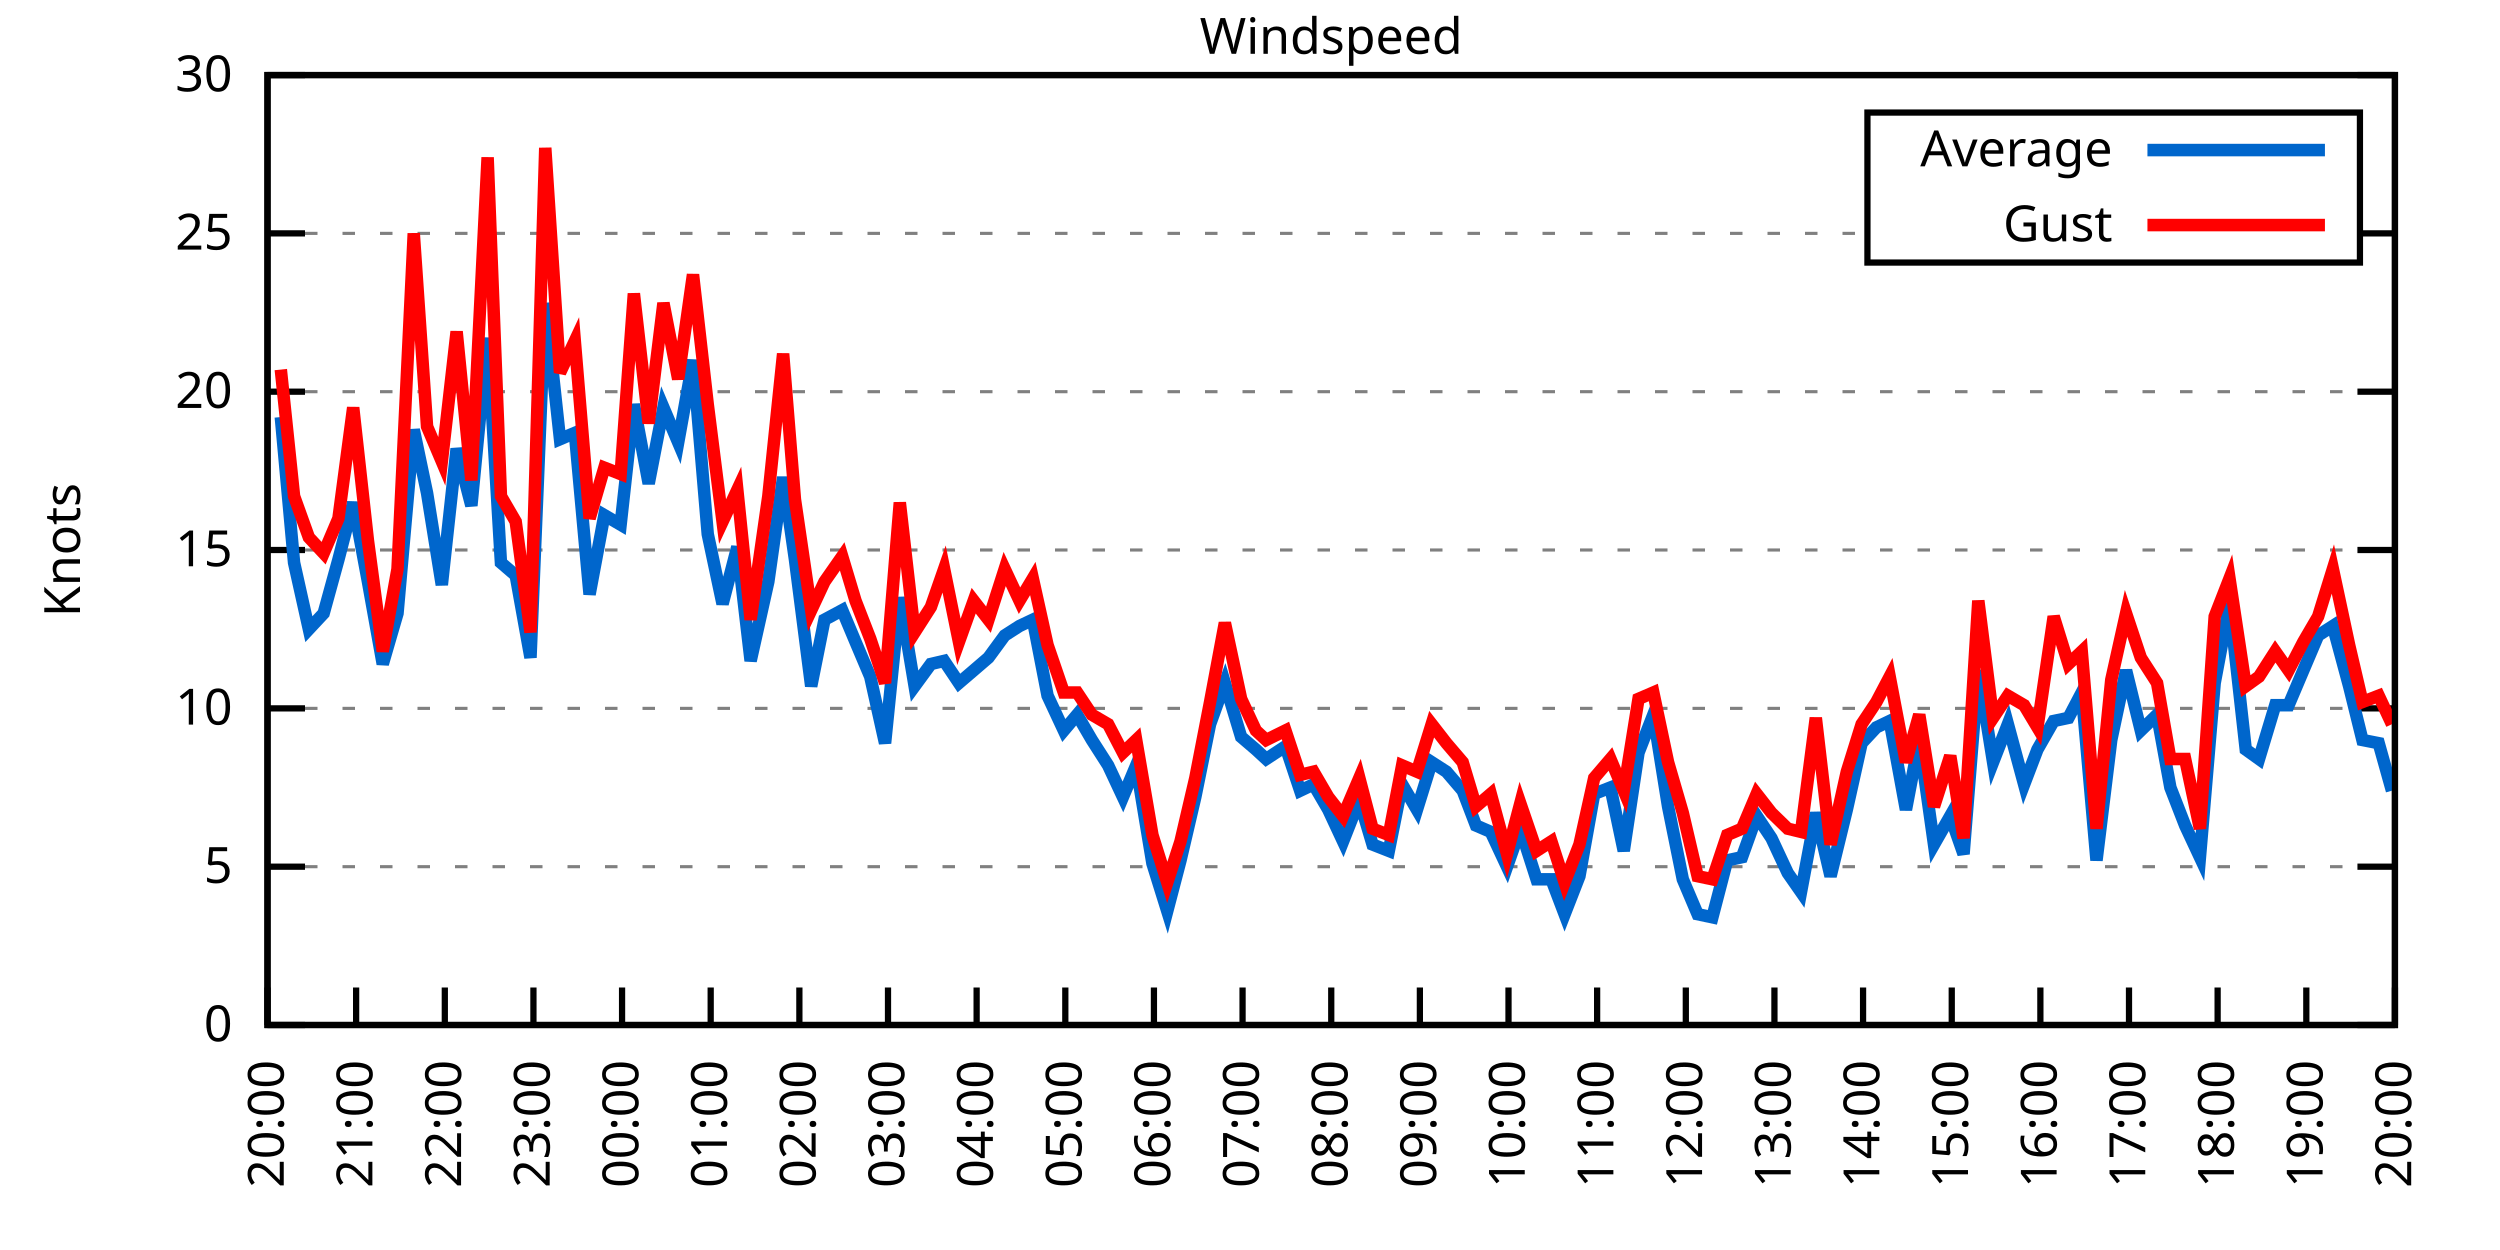
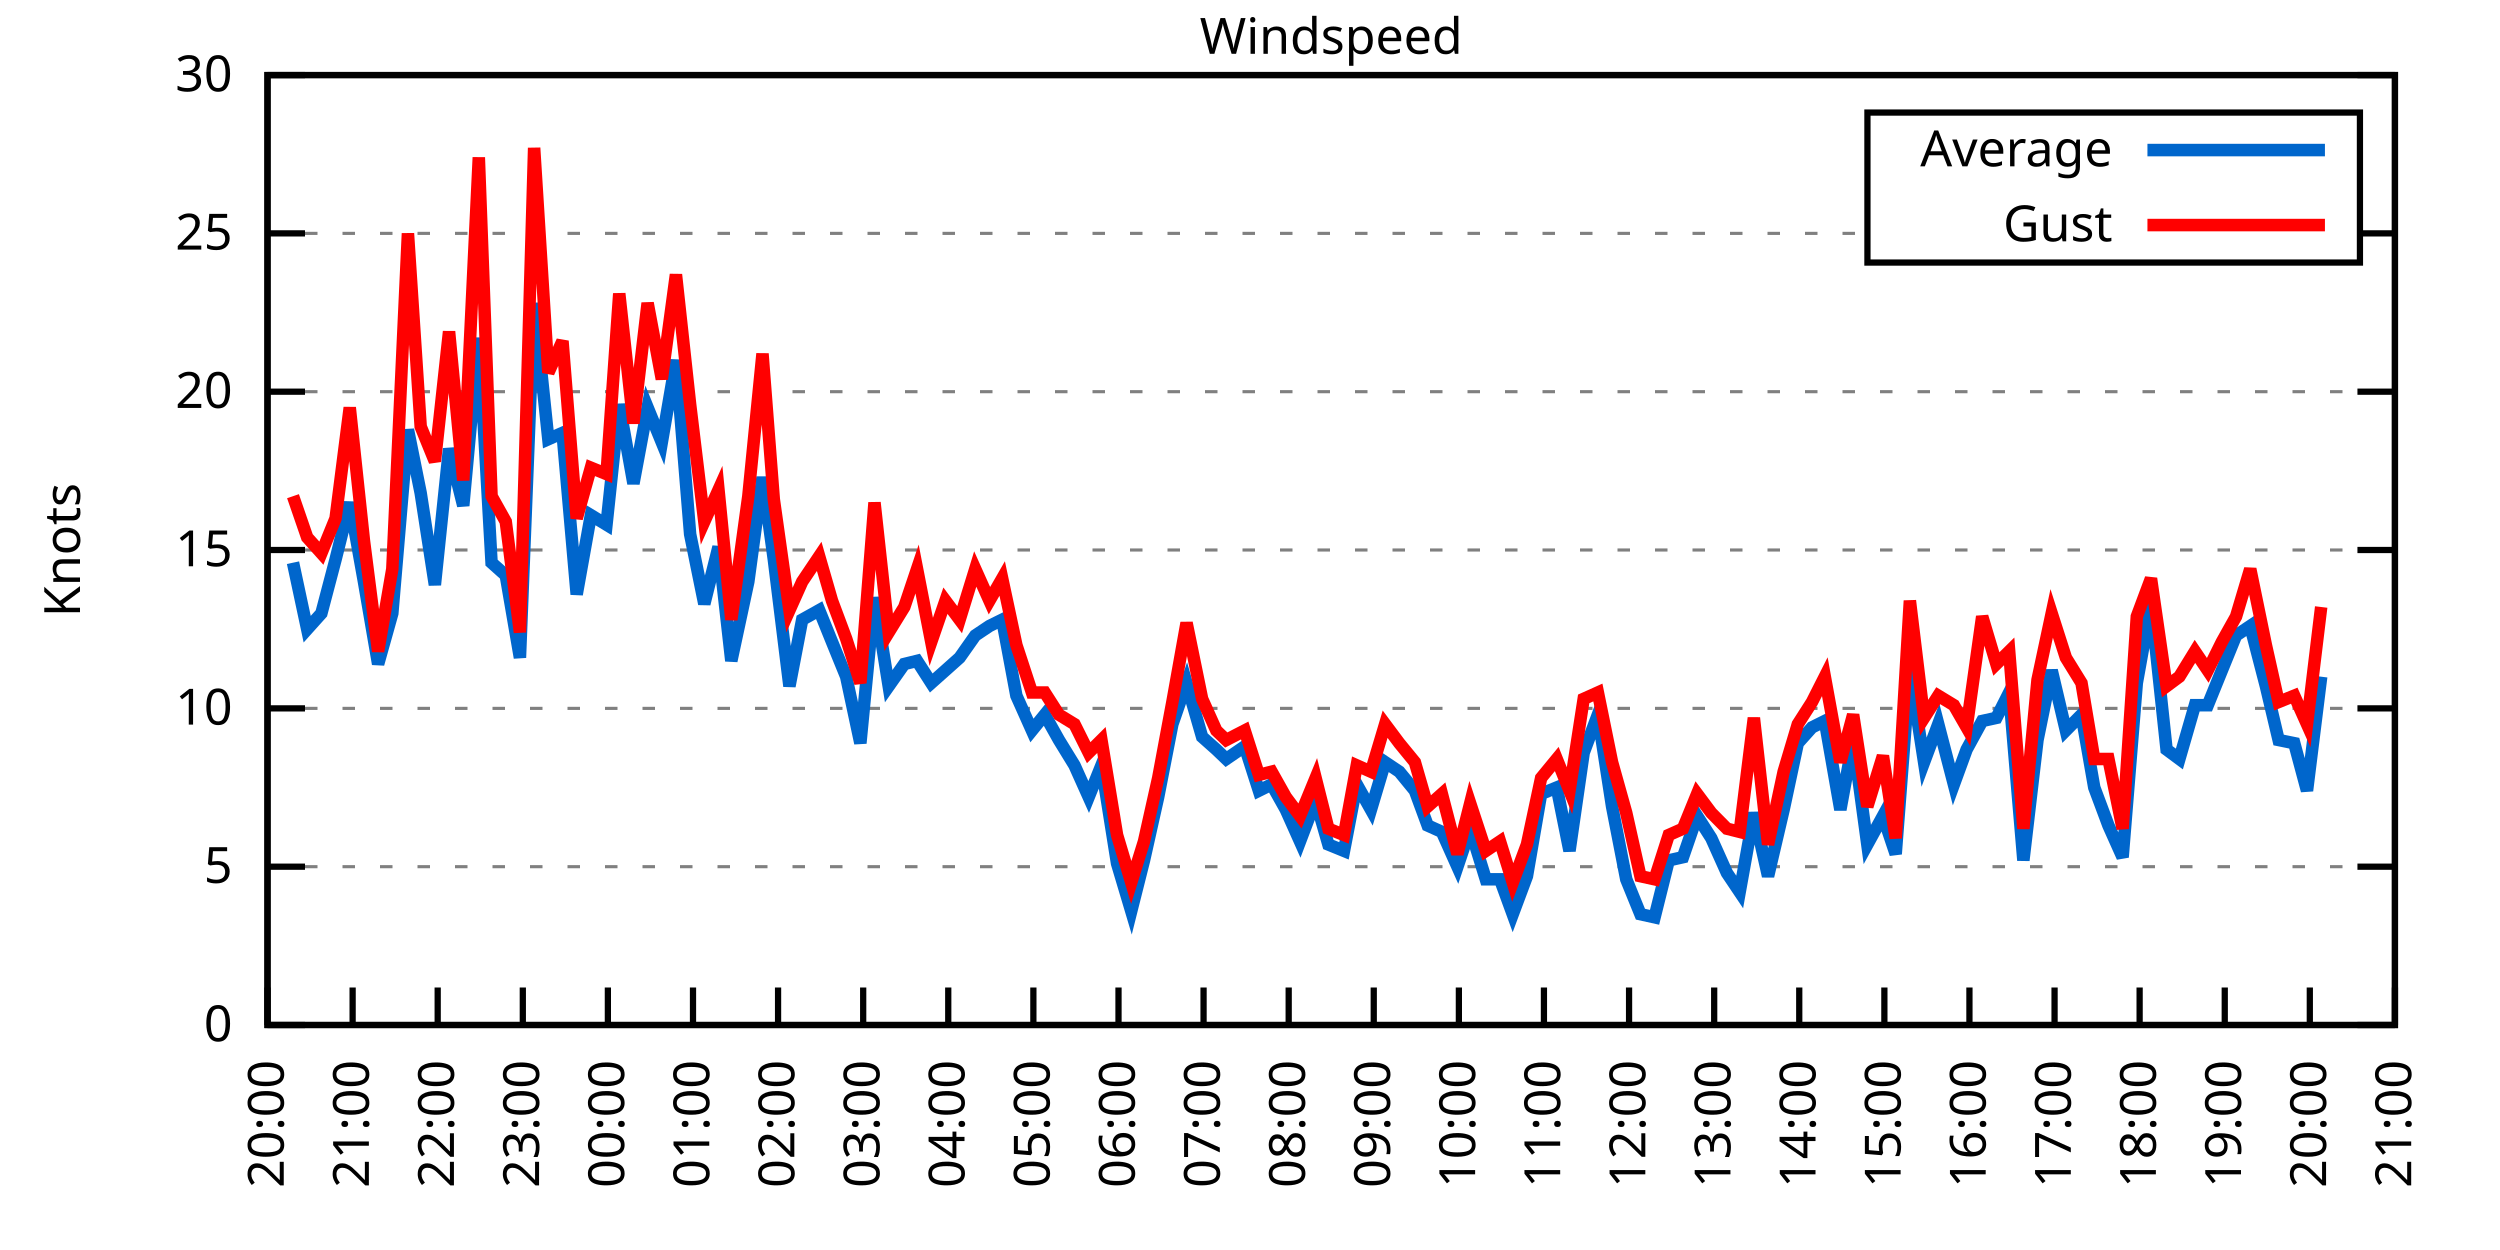
<svg xmlns="http://www.w3.org/2000/svg" xmlns:xlink="http://www.w3.org/1999/xlink" width="400" height="200" viewBox="0 0 400 200">
  <g id="gnuplot_canvas">
    <rect x="0" y="0" width="400" height="200" fill="none" />
    <defs>
      <circle id="gpDot" r="0.5" stroke-width="0.5" stroke="currentColor" />
      <path id="gpPt0" stroke-width="0.333" stroke="currentColor" d="M-1,0 h2 M0,-1 v2" />
      <path id="gpPt1" stroke-width="0.333" stroke="currentColor" d="M-1,-1 L1,1 M1,-1 L-1,1" />
      <path id="gpPt2" stroke-width="0.333" stroke="currentColor" d="M-1,0 L1,0 M0,-1 L0,1 M-1,-1 L1,1 M-1,1 L1,-1" />
      <rect id="gpPt3" stroke-width="0.333" stroke="currentColor" x="-1" y="-1" width="2" height="2" />
      <rect id="gpPt4" stroke-width="0.333" stroke="currentColor" fill="currentColor" x="-1" y="-1" width="2" height="2" />
      <circle id="gpPt5" stroke-width="0.333" stroke="currentColor" cx="0" cy="0" r="1" />
      <use xlink:href="#gpPt5" id="gpPt6" fill="currentColor" stroke="none" />
      <path id="gpPt7" stroke-width="0.333" stroke="currentColor" d="M0,-1.33 L-1.33,0.67 L1.33,0.67 z" />
      <use xlink:href="#gpPt7" id="gpPt8" fill="currentColor" stroke="none" />
      <use xlink:href="#gpPt7" id="gpPt9" stroke="currentColor" transform="rotate(180)" />
      <use xlink:href="#gpPt9" id="gpPt10" fill="currentColor" stroke="none" />
      <use xlink:href="#gpPt3" id="gpPt11" stroke="currentColor" transform="rotate(45)" />
      <use xlink:href="#gpPt11" id="gpPt12" fill="currentColor" stroke="none" />
      <path id="gpPt13" stroke-width="0.333" stroke="currentColor" d="M0,1.330 L1.265,0.411 L0.782,-1.067 L-0.782,-1.076 L-1.265,0.411 z" />
      <use xlink:href="#gpPt13" id="gpPt14" fill="currentColor" stroke="none" />
      <filter id="textbox" filterUnits="objectBoundingBox" x="0" y="0" height="1" width="1">
        <feFlood flood-color="white" flood-opacity="1" result="bgnd" />
        <feComposite in="SourceGraphic" in2="bgnd" operator="atop" />
      </filter>
      <filter id="greybox" filterUnits="objectBoundingBox" x="0" y="0" height="1" width="1">
        <feFlood flood-color="lightgrey" flood-opacity="1" result="grey" />
        <feComposite in="SourceGraphic" in2="grey" operator="atop" />
      </filter>
    </defs>
    <g fill="none" color="white" stroke="currentColor" stroke-width="1.00" stroke-linecap="butt" stroke-linejoin="miter">
</g>
    <g fill="none" color="black" stroke="currentColor" stroke-width="1.00" stroke-linecap="butt" stroke-linejoin="miter">
      <g stroke="none" shape-rendering="crispEdges">
        <polygon fill="rgb(255, 255, 255)" points="42.80,164.00 383.18,164.00 383.18,12.02 42.80,12.02 " />
      </g>
    </g>
    <g fill="none" color="black" stroke="currentColor" stroke-width="1.00" stroke-linecap="butt" stroke-linejoin="miter">
</g>
    <g fill="none" color="black" stroke="black" stroke-width="0.50" stroke-linecap="butt" stroke-linejoin="miter">
</g>
    <g fill="none" color="gray" stroke="currentColor" stroke-width="0.50" stroke-linecap="butt" stroke-linejoin="miter">
      <path stroke="gray" stroke-dasharray="2,4" class="gridline" d="M42.80,164.00 L383.19,164.00  " />
    </g>
    <g fill="none" color="gray" stroke="gray" stroke-width="1.00" stroke-linecap="butt" stroke-linejoin="miter">
</g>
    <g fill="none" color="black" stroke="currentColor" stroke-width="1.00" stroke-linecap="butt" stroke-linejoin="miter">
      <path stroke="black" d="M42.80,164.00 L48.80,164.00 M383.19,164.00 L377.19,164.00  " />
      <g transform="translate(37.20,166.60)" stroke="none" fill="black" font-family="Sans" font-size="8.00" text-anchor="end">
        <text>
          <tspan font-family="Sans"> 0</tspan>
        </text>
      </g>
    </g>
    <g fill="none" color="black" stroke="currentColor" stroke-width="1.00" stroke-linecap="butt" stroke-linejoin="miter">
</g>
    <g fill="none" color="black" stroke="black" stroke-width="0.50" stroke-linecap="butt" stroke-linejoin="miter">
</g>
    <g fill="none" color="gray" stroke="currentColor" stroke-width="0.50" stroke-linecap="butt" stroke-linejoin="miter">
      <path stroke="gray" stroke-dasharray="2,4" class="gridline" d="M42.80,138.67 L383.19,138.67  " />
    </g>
    <g fill="none" color="gray" stroke="gray" stroke-width="1.00" stroke-linecap="butt" stroke-linejoin="miter">
</g>
    <g fill="none" color="black" stroke="currentColor" stroke-width="1.00" stroke-linecap="butt" stroke-linejoin="miter">
      <path stroke="black" d="M42.80,138.67 L48.80,138.67 M383.19,138.67 L377.19,138.67  " />
      <g transform="translate(37.20,141.27)" stroke="none" fill="black" font-family="Sans" font-size="8.00" text-anchor="end">
        <text>
          <tspan font-family="Sans"> 5</tspan>
        </text>
      </g>
    </g>
    <g fill="none" color="black" stroke="currentColor" stroke-width="1.00" stroke-linecap="butt" stroke-linejoin="miter">
</g>
    <g fill="none" color="black" stroke="black" stroke-width="0.50" stroke-linecap="butt" stroke-linejoin="miter">
</g>
    <g fill="none" color="gray" stroke="currentColor" stroke-width="0.50" stroke-linecap="butt" stroke-linejoin="miter">
      <path stroke="gray" stroke-dasharray="2,4" class="gridline" d="M42.80,113.34 L383.19,113.34  " />
    </g>
    <g fill="none" color="gray" stroke="gray" stroke-width="1.00" stroke-linecap="butt" stroke-linejoin="miter">
</g>
    <g fill="none" color="black" stroke="currentColor" stroke-width="1.00" stroke-linecap="butt" stroke-linejoin="miter">
      <path stroke="black" d="M42.80,113.34 L48.80,113.34 M383.19,113.34 L377.19,113.34  " />
      <g transform="translate(37.20,115.94)" stroke="none" fill="black" font-family="Sans" font-size="8.00" text-anchor="end">
        <text>
          <tspan font-family="Sans"> 10</tspan>
        </text>
      </g>
    </g>
    <g fill="none" color="black" stroke="currentColor" stroke-width="1.00" stroke-linecap="butt" stroke-linejoin="miter">
</g>
    <g fill="none" color="black" stroke="black" stroke-width="0.50" stroke-linecap="butt" stroke-linejoin="miter">
</g>
    <g fill="none" color="gray" stroke="currentColor" stroke-width="0.50" stroke-linecap="butt" stroke-linejoin="miter">
      <path stroke="gray" stroke-dasharray="2,4" class="gridline" d="M42.80,88.00 L383.19,88.00  " />
    </g>
    <g fill="none" color="gray" stroke="gray" stroke-width="1.00" stroke-linecap="butt" stroke-linejoin="miter">
</g>
    <g fill="none" color="black" stroke="currentColor" stroke-width="1.00" stroke-linecap="butt" stroke-linejoin="miter">
      <path stroke="black" d="M42.80,88.00 L48.80,88.00 M383.19,88.00 L377.19,88.00  " />
      <g transform="translate(37.20,90.60)" stroke="none" fill="black" font-family="Sans" font-size="8.00" text-anchor="end">
        <text>
          <tspan font-family="Sans"> 15</tspan>
        </text>
      </g>
    </g>
    <g fill="none" color="black" stroke="currentColor" stroke-width="1.00" stroke-linecap="butt" stroke-linejoin="miter">
</g>
    <g fill="none" color="black" stroke="black" stroke-width="0.50" stroke-linecap="butt" stroke-linejoin="miter">
</g>
    <g fill="none" color="gray" stroke="currentColor" stroke-width="0.50" stroke-linecap="butt" stroke-linejoin="miter">
      <path stroke="gray" stroke-dasharray="2,4" class="gridline" d="M42.80,62.67 L383.19,62.67  " />
    </g>
    <g fill="none" color="gray" stroke="gray" stroke-width="1.00" stroke-linecap="butt" stroke-linejoin="miter">
</g>
    <g fill="none" color="black" stroke="currentColor" stroke-width="1.00" stroke-linecap="butt" stroke-linejoin="miter">
      <path stroke="black" d="M42.80,62.67 L48.80,62.67 M383.19,62.67 L377.19,62.67  " />
      <g transform="translate(37.20,65.27)" stroke="none" fill="black" font-family="Sans" font-size="8.00" text-anchor="end">
        <text>
          <tspan font-family="Sans"> 20</tspan>
        </text>
      </g>
    </g>
    <g fill="none" color="black" stroke="currentColor" stroke-width="1.00" stroke-linecap="butt" stroke-linejoin="miter">
</g>
    <g fill="none" color="black" stroke="black" stroke-width="0.50" stroke-linecap="butt" stroke-linejoin="miter">
</g>
    <g fill="none" color="gray" stroke="currentColor" stroke-width="0.50" stroke-linecap="butt" stroke-linejoin="miter">
      <path stroke="gray" stroke-dasharray="2,4" class="gridline" d="M42.80,37.34 L298.79,37.34 M377.59,37.34 L383.19,37.34  " />
    </g>
    <g fill="none" color="gray" stroke="gray" stroke-width="1.00" stroke-linecap="butt" stroke-linejoin="miter">
</g>
    <g fill="none" color="black" stroke="currentColor" stroke-width="1.00" stroke-linecap="butt" stroke-linejoin="miter">
      <path stroke="black" d="M42.80,37.34 L48.80,37.34 M383.19,37.34 L377.19,37.34  " />
      <g transform="translate(37.20,39.94)" stroke="none" fill="black" font-family="Sans" font-size="8.00" text-anchor="end">
        <text>
          <tspan font-family="Sans"> 25</tspan>
        </text>
      </g>
    </g>
    <g fill="none" color="black" stroke="currentColor" stroke-width="1.00" stroke-linecap="butt" stroke-linejoin="miter">
</g>
    <g fill="none" color="black" stroke="black" stroke-width="0.50" stroke-linecap="butt" stroke-linejoin="miter">
</g>
    <g fill="none" color="gray" stroke="currentColor" stroke-width="0.50" stroke-linecap="butt" stroke-linejoin="miter">
      <path stroke="gray" stroke-dasharray="2,4" class="gridline" d="M42.80,12.01 L383.19,12.01  " />
    </g>
    <g fill="none" color="gray" stroke="gray" stroke-width="1.00" stroke-linecap="butt" stroke-linejoin="miter">
</g>
    <g fill="none" color="black" stroke="currentColor" stroke-width="1.00" stroke-linecap="butt" stroke-linejoin="miter">
      <path stroke="black" d="M42.80,12.01 L48.80,12.01 M383.19,12.01 L377.19,12.01  " />
      <g transform="translate(37.20,14.61)" stroke="none" fill="black" font-family="Sans" font-size="8.00" text-anchor="end">
        <text>
          <tspan font-family="Sans"> 30</tspan>
        </text>
      </g>
    </g>
    <g fill="none" color="black" stroke="currentColor" stroke-width="1.00" stroke-linecap="butt" stroke-linejoin="miter">
      <path stroke="black" d="M42.80,164.00 L42.80,158.00  " />
      <g transform="translate(45.40,169.60) rotate(270.00)" stroke="none" fill="black" font-family="Sans" font-size="8.00" text-anchor="end">
        <text>
          <tspan font-family="Sans">20:00</tspan>
        </text>
      </g>
    </g>
    <g fill="none" color="black" stroke="currentColor" stroke-width="1.00" stroke-linecap="butt" stroke-linejoin="miter">
-       <path stroke="black" d="M56.98,164.00 L56.98,158.00  " />
-       <g transform="translate(59.58,169.60) rotate(270.00)" stroke="none" fill="black" font-family="Sans" font-size="8.00" text-anchor="end">
+       <path stroke="black" d="M56.42,164.00 L56.42,158.00  " />
+       <g transform="translate(59.02,169.60) rotate(270.00)" stroke="none" fill="black" font-family="Sans" font-size="8.00" text-anchor="end">
        <text>
          <tspan font-family="Sans">21:00</tspan>
        </text>
      </g>
    </g>
    <g fill="none" color="black" stroke="currentColor" stroke-width="1.00" stroke-linecap="butt" stroke-linejoin="miter">
-       <path stroke="black" d="M71.17,164.00 L71.17,158.00  " />
-       <g transform="translate(73.77,169.60) rotate(270.00)" stroke="none" fill="black" font-family="Sans" font-size="8.00" text-anchor="end">
+       <path stroke="black" d="M70.03,164.00 L70.03,158.00  " />
+       <g transform="translate(72.63,169.60) rotate(270.00)" stroke="none" fill="black" font-family="Sans" font-size="8.00" text-anchor="end">
        <text>
          <tspan font-family="Sans">22:00</tspan>
        </text>
      </g>
    </g>
    <g fill="none" color="black" stroke="currentColor" stroke-width="1.00" stroke-linecap="butt" stroke-linejoin="miter">
-       <path stroke="black" d="M85.35,164.00 L85.35,158.00  " />
-       <g transform="translate(87.95,169.60) rotate(270.00)" stroke="none" fill="black" font-family="Sans" font-size="8.00" text-anchor="end">
+       <path stroke="black" d="M83.65,164.00 L83.65,158.00  " />
+       <g transform="translate(86.25,169.60) rotate(270.00)" stroke="none" fill="black" font-family="Sans" font-size="8.00" text-anchor="end">
        <text>
          <tspan font-family="Sans">23:00</tspan>
        </text>
      </g>
    </g>
    <g fill="none" color="black" stroke="currentColor" stroke-width="1.00" stroke-linecap="butt" stroke-linejoin="miter">
-       <path stroke="black" d="M99.53,164.00 L99.53,158.00  " />
-       <g transform="translate(102.13,169.60) rotate(270.00)" stroke="none" fill="black" font-family="Sans" font-size="8.00" text-anchor="end">
+       <path stroke="black" d="M97.26,164.00 L97.26,158.00  " />
+       <g transform="translate(99.86,169.60) rotate(270.00)" stroke="none" fill="black" font-family="Sans" font-size="8.00" text-anchor="end">
        <text>
          <tspan font-family="Sans">00:00</tspan>
        </text>
      </g>
    </g>
    <g fill="none" color="black" stroke="currentColor" stroke-width="1.00" stroke-linecap="butt" stroke-linejoin="miter">
-       <path stroke="black" d="M113.71,164.00 L113.71,158.00  " />
-       <g transform="translate(116.31,169.60) rotate(270.00)" stroke="none" fill="black" font-family="Sans" font-size="8.00" text-anchor="end">
+       <path stroke="black" d="M110.88,164.00 L110.88,158.00  " />
+       <g transform="translate(113.48,169.60) rotate(270.00)" stroke="none" fill="black" font-family="Sans" font-size="8.00" text-anchor="end">
        <text>
          <tspan font-family="Sans">01:00</tspan>
        </text>
      </g>
    </g>
    <g fill="none" color="black" stroke="currentColor" stroke-width="1.00" stroke-linecap="butt" stroke-linejoin="miter">
-       <path stroke="black" d="M127.90,164.00 L127.90,158.00  " />
-       <g transform="translate(130.50,169.60) rotate(270.00)" stroke="none" fill="black" font-family="Sans" font-size="8.00" text-anchor="end">
+       <path stroke="black" d="M124.49,164.00 L124.49,158.00  " />
+       <g transform="translate(127.09,169.60) rotate(270.00)" stroke="none" fill="black" font-family="Sans" font-size="8.00" text-anchor="end">
        <text>
          <tspan font-family="Sans">02:00</tspan>
        </text>
      </g>
    </g>
    <g fill="none" color="black" stroke="currentColor" stroke-width="1.00" stroke-linecap="butt" stroke-linejoin="miter">
-       <path stroke="black" d="M142.08,164.00 L142.08,158.00  " />
-       <g transform="translate(144.68,169.60) rotate(270.00)" stroke="none" fill="black" font-family="Sans" font-size="8.00" text-anchor="end">
+       <path stroke="black" d="M138.11,164.00 L138.11,158.00  " />
+       <g transform="translate(140.71,169.60) rotate(270.00)" stroke="none" fill="black" font-family="Sans" font-size="8.00" text-anchor="end">
        <text>
          <tspan font-family="Sans">03:00</tspan>
        </text>
      </g>
    </g>
    <g fill="none" color="black" stroke="currentColor" stroke-width="1.00" stroke-linecap="butt" stroke-linejoin="miter">
-       <path stroke="black" d="M156.26,164.00 L156.26,158.00  " />
-       <g transform="translate(158.86,169.60) rotate(270.00)" stroke="none" fill="black" font-family="Sans" font-size="8.00" text-anchor="end">
+       <path stroke="black" d="M151.72,164.00 L151.72,158.00  " />
+       <g transform="translate(154.32,169.60) rotate(270.00)" stroke="none" fill="black" font-family="Sans" font-size="8.00" text-anchor="end">
        <text>
          <tspan font-family="Sans">04:00</tspan>
        </text>
      </g>
    </g>
    <g fill="none" color="black" stroke="currentColor" stroke-width="1.00" stroke-linecap="butt" stroke-linejoin="miter">
-       <path stroke="black" d="M170.45,164.00 L170.45,158.00  " />
-       <g transform="translate(173.05,169.60) rotate(270.00)" stroke="none" fill="black" font-family="Sans" font-size="8.00" text-anchor="end">
+       <path stroke="black" d="M165.34,164.00 L165.34,158.00  " />
+       <g transform="translate(167.94,169.60) rotate(270.00)" stroke="none" fill="black" font-family="Sans" font-size="8.00" text-anchor="end">
        <text>
          <tspan font-family="Sans">05:00</tspan>
        </text>
      </g>
    </g>
    <g fill="none" color="black" stroke="currentColor" stroke-width="1.00" stroke-linecap="butt" stroke-linejoin="miter">
-       <path stroke="black" d="M184.63,164.00 L184.63,158.00  " />
-       <g transform="translate(187.23,169.60) rotate(270.00)" stroke="none" fill="black" font-family="Sans" font-size="8.00" text-anchor="end">
+       <path stroke="black" d="M178.96,164.00 L178.96,158.00  " />
+       <g transform="translate(181.56,169.60) rotate(270.00)" stroke="none" fill="black" font-family="Sans" font-size="8.00" text-anchor="end">
        <text>
          <tspan font-family="Sans">06:00</tspan>
        </text>
      </g>
    </g>
    <g fill="none" color="black" stroke="currentColor" stroke-width="1.00" stroke-linecap="butt" stroke-linejoin="miter">
-       <path stroke="black" d="M198.81,164.00 L198.81,158.00  " />
-       <g transform="translate(201.41,169.60) rotate(270.00)" stroke="none" fill="black" font-family="Sans" font-size="8.00" text-anchor="end">
+       <path stroke="black" d="M192.57,164.00 L192.57,158.00  " />
+       <g transform="translate(195.17,169.60) rotate(270.00)" stroke="none" fill="black" font-family="Sans" font-size="8.00" text-anchor="end">
        <text>
          <tspan font-family="Sans">07:00</tspan>
        </text>
      </g>
    </g>
    <g fill="none" color="black" stroke="currentColor" stroke-width="1.00" stroke-linecap="butt" stroke-linejoin="miter">
-       <path stroke="black" d="M213.00,164.00 L213.00,158.00  " />
-       <g transform="translate(215.60,169.60) rotate(270.00)" stroke="none" fill="black" font-family="Sans" font-size="8.00" text-anchor="end">
+       <path stroke="black" d="M206.19,164.00 L206.19,158.00  " />
+       <g transform="translate(208.79,169.60) rotate(270.00)" stroke="none" fill="black" font-family="Sans" font-size="8.00" text-anchor="end">
        <text>
          <tspan font-family="Sans">08:00</tspan>
        </text>
      </g>
    </g>
    <g fill="none" color="black" stroke="currentColor" stroke-width="1.00" stroke-linecap="butt" stroke-linejoin="miter">
-       <path stroke="black" d="M227.18,164.00 L227.18,158.00  " />
-       <g transform="translate(229.78,169.60) rotate(270.00)" stroke="none" fill="black" font-family="Sans" font-size="8.00" text-anchor="end">
+       <path stroke="black" d="M219.80,164.00 L219.80,158.00  " />
+       <g transform="translate(222.40,169.60) rotate(270.00)" stroke="none" fill="black" font-family="Sans" font-size="8.00" text-anchor="end">
        <text>
          <tspan font-family="Sans">09:00</tspan>
        </text>
      </g>
    </g>
    <g fill="none" color="black" stroke="currentColor" stroke-width="1.00" stroke-linecap="butt" stroke-linejoin="miter">
-       <path stroke="black" d="M241.36,164.00 L241.36,158.00  " />
-       <g transform="translate(243.96,169.60) rotate(270.00)" stroke="none" fill="black" font-family="Sans" font-size="8.00" text-anchor="end">
+       <path stroke="black" d="M233.42,164.00 L233.42,158.00  " />
+       <g transform="translate(236.02,169.60) rotate(270.00)" stroke="none" fill="black" font-family="Sans" font-size="8.00" text-anchor="end">
        <text>
          <tspan font-family="Sans">10:00</tspan>
        </text>
      </g>
    </g>
    <g fill="none" color="black" stroke="currentColor" stroke-width="1.00" stroke-linecap="butt" stroke-linejoin="miter">
-       <path stroke="black" d="M255.54,164.00 L255.54,158.00  " />
-       <g transform="translate(258.14,169.60) rotate(270.00)" stroke="none" fill="black" font-family="Sans" font-size="8.00" text-anchor="end">
+       <path stroke="black" d="M247.03,164.00 L247.03,158.00  " />
+       <g transform="translate(249.63,169.60) rotate(270.00)" stroke="none" fill="black" font-family="Sans" font-size="8.00" text-anchor="end">
        <text>
          <tspan font-family="Sans">11:00</tspan>
        </text>
      </g>
    </g>
    <g fill="none" color="black" stroke="currentColor" stroke-width="1.00" stroke-linecap="butt" stroke-linejoin="miter">
-       <path stroke="black" d="M269.73,164.00 L269.73,158.00  " />
-       <g transform="translate(272.33,169.60) rotate(270.00)" stroke="none" fill="black" font-family="Sans" font-size="8.00" text-anchor="end">
+       <path stroke="black" d="M260.65,164.00 L260.65,158.00  " />
+       <g transform="translate(263.25,169.60) rotate(270.00)" stroke="none" fill="black" font-family="Sans" font-size="8.00" text-anchor="end">
        <text>
          <tspan font-family="Sans">12:00</tspan>
        </text>
      </g>
    </g>
    <g fill="none" color="black" stroke="currentColor" stroke-width="1.00" stroke-linecap="butt" stroke-linejoin="miter">
-       <path stroke="black" d="M283.91,164.00 L283.91,158.00  " />
-       <g transform="translate(286.51,169.60) rotate(270.00)" stroke="none" fill="black" font-family="Sans" font-size="8.00" text-anchor="end">
+       <path stroke="black" d="M274.27,164.00 L274.27,158.00  " />
+       <g transform="translate(276.87,169.60) rotate(270.00)" stroke="none" fill="black" font-family="Sans" font-size="8.00" text-anchor="end">
        <text>
          <tspan font-family="Sans">13:00</tspan>
        </text>
      </g>
    </g>
    <g fill="none" color="black" stroke="currentColor" stroke-width="1.00" stroke-linecap="butt" stroke-linejoin="miter">
-       <path stroke="black" d="M298.09,164.00 L298.09,158.00  " />
-       <g transform="translate(300.69,169.60) rotate(270.00)" stroke="none" fill="black" font-family="Sans" font-size="8.00" text-anchor="end">
+       <path stroke="black" d="M287.88,164.00 L287.88,158.00  " />
+       <g transform="translate(290.48,169.60) rotate(270.00)" stroke="none" fill="black" font-family="Sans" font-size="8.00" text-anchor="end">
        <text>
          <tspan font-family="Sans">14:00</tspan>
        </text>
      </g>
    </g>
    <g fill="none" color="black" stroke="currentColor" stroke-width="1.00" stroke-linecap="butt" stroke-linejoin="miter">
-       <path stroke="black" d="M312.28,164.00 L312.28,158.00  " />
-       <g transform="translate(314.88,169.60) rotate(270.00)" stroke="none" fill="black" font-family="Sans" font-size="8.00" text-anchor="end">
+       <path stroke="black" d="M301.50,164.00 L301.50,158.00  " />
+       <g transform="translate(304.10,169.60) rotate(270.00)" stroke="none" fill="black" font-family="Sans" font-size="8.00" text-anchor="end">
        <text>
          <tspan font-family="Sans">15:00</tspan>
        </text>
      </g>
    </g>
    <g fill="none" color="black" stroke="currentColor" stroke-width="1.00" stroke-linecap="butt" stroke-linejoin="miter">
-       <path stroke="black" d="M326.46,164.00 L326.46,158.00  " />
-       <g transform="translate(329.06,169.60) rotate(270.00)" stroke="none" fill="black" font-family="Sans" font-size="8.00" text-anchor="end">
+       <path stroke="black" d="M315.11,164.00 L315.11,158.00  " />
+       <g transform="translate(317.71,169.60) rotate(270.00)" stroke="none" fill="black" font-family="Sans" font-size="8.00" text-anchor="end">
        <text>
          <tspan font-family="Sans">16:00</tspan>
        </text>
      </g>
    </g>
    <g fill="none" color="black" stroke="currentColor" stroke-width="1.00" stroke-linecap="butt" stroke-linejoin="miter">
-       <path stroke="black" d="M340.64,164.00 L340.64,158.00  " />
-       <g transform="translate(343.24,169.60) rotate(270.00)" stroke="none" fill="black" font-family="Sans" font-size="8.00" text-anchor="end">
+       <path stroke="black" d="M328.73,164.00 L328.73,158.00  " />
+       <g transform="translate(331.33,169.60) rotate(270.00)" stroke="none" fill="black" font-family="Sans" font-size="8.00" text-anchor="end">
        <text>
          <tspan font-family="Sans">17:00</tspan>
        </text>
      </g>
    </g>
    <g fill="none" color="black" stroke="currentColor" stroke-width="1.00" stroke-linecap="butt" stroke-linejoin="miter">
-       <path stroke="black" d="M354.82,164.00 L354.82,158.00  " />
-       <g transform="translate(357.42,169.60) rotate(270.00)" stroke="none" fill="black" font-family="Sans" font-size="8.00" text-anchor="end">
+       <path stroke="black" d="M342.34,164.00 L342.34,158.00  " />
+       <g transform="translate(344.94,169.60) rotate(270.00)" stroke="none" fill="black" font-family="Sans" font-size="8.00" text-anchor="end">
        <text>
          <tspan font-family="Sans">18:00</tspan>
        </text>
      </g>
    </g>
    <g fill="none" color="black" stroke="currentColor" stroke-width="1.00" stroke-linecap="butt" stroke-linejoin="miter">
-       <path stroke="black" d="M369.01,164.00 L369.01,158.00  " />
-       <g transform="translate(371.61,169.60) rotate(270.00)" stroke="none" fill="black" font-family="Sans" font-size="8.00" text-anchor="end">
+       <path stroke="black" d="M355.96,164.00 L355.96,158.00  " />
+       <g transform="translate(358.56,169.60) rotate(270.00)" stroke="none" fill="black" font-family="Sans" font-size="8.00" text-anchor="end">
        <text>
          <tspan font-family="Sans">19:00</tspan>
+         </text>
+       </g>
+     </g>
+     <g fill="none" color="black" stroke="currentColor" stroke-width="1.00" stroke-linecap="butt" stroke-linejoin="miter">
+       <path stroke="black" d="M369.57,164.00 L369.57,158.00  " />
+       <g transform="translate(372.17,169.60) rotate(270.00)" stroke="none" fill="black" font-family="Sans" font-size="8.00" text-anchor="end">
+         <text>
+           <tspan font-family="Sans">20:00</tspan>
        </text>
      </g>
    </g>
    <g fill="none" color="black" stroke="currentColor" stroke-width="1.00" stroke-linecap="butt" stroke-linejoin="miter">
      <path stroke="black" d="M383.19,164.00 L383.19,158.00  " />
      <g transform="translate(385.79,169.60) rotate(270.00)" stroke="none" fill="black" font-family="Sans" font-size="8.00" text-anchor="end">
        <text>
-           <tspan font-family="Sans">20:00</tspan>
+           <tspan font-family="Sans">21:00</tspan>
        </text>
      </g>
    </g>
    <g fill="none" color="black" stroke="currentColor" stroke-width="1.00" stroke-linecap="butt" stroke-linejoin="miter">
</g>
    <g fill="none" color="black" stroke="currentColor" stroke-width="1.00" stroke-linecap="butt" stroke-linejoin="miter">
      <path stroke="black" d="M42.80,12.01 L42.80,164.00 L383.19,164.00 L383.19,12.01 L42.80,12.01 Z  " />
    </g>
    <g fill="none" color="black" stroke="currentColor" stroke-width="1.00" stroke-linecap="butt" stroke-linejoin="miter">
</g>
    <g fill="none" color="black" stroke="currentColor" stroke-width="1.00" stroke-linecap="butt" stroke-linejoin="miter">
      <path stroke="black" d="M298.79,42.01 L298.79,18.01 L377.59,18.01 L377.59,42.01 L298.79,42.01 Z  " />
    </g>
    <g id="Windspeed_plot_1">
      <g fill="none" color="white" stroke="black" stroke-width="2.00" stroke-linecap="butt" stroke-linejoin="miter">
</g>
      <g fill="none" color="black" stroke="currentColor" stroke-width="2.00" stroke-linecap="butt" stroke-linejoin="miter">
        <g transform="translate(337.99,26.61)" stroke="none" fill="black" font-family="Sans" font-size="8.00" text-anchor="end">
          <text>
            <tspan font-family="Sans">Average</tspan>
          </text>
        </g>
      </g>
      <g fill="none" color="black" stroke="currentColor" stroke-width="2.00" stroke-linecap="butt" stroke-linejoin="miter">
-         <path stroke="rgb(  0, 102, 204)" d="M343.59,24.01 L371.99,24.01 M44.93,66.73 L47.05,90.03 L49.42,100.67 L51.78,98.14 L54.15,89.52 L56.51,80.41   L58.87,93.07 L61.24,106.24 L63.60,98.14 L66.20,68.75 L68.33,78.89 L70.69,93.58 L73.06,71.79 L75.42,80.91   L78.02,54.06 L80.15,90.03 L82.51,92.06 L84.88,105.23 L87.24,48.49 L89.60,70.27 L91.97,69.26 L94.33,95.10   L96.70,82.43 L99.30,83.95 L101.42,64.70 L103.79,77.37 L106.15,65.21 L108.51,70.78 L110.88,57.61 L113.24,85.47   L115.61,96.62 L117.97,87.50 L120.10,105.74 L122.93,93.07 L125.30,76.35 L127.19,89.52 L129.79,109.79 L131.92,99.15   L134.75,97.63 L136.88,102.70 L139.24,108.27 L141.61,118.91 L143.97,95.60 L146.34,109.79 L148.94,106.24 L151.06,105.74   L153.43,109.28 L155.79,107.26 L158.15,105.23 L160.75,101.68 L163.12,100.16 L165.25,99.15 L167.61,111.31 L170.21,116.88   L172.34,114.35 L174.70,118.40 L177.30,122.46 L179.67,127.52 L181.79,122.46 L184.39,138.16 L186.76,145.76 L188.88,137.66   L191.25,127.52 L193.61,115.87 L195.98,109.28 L198.58,117.90 L200.94,119.92 L202.59,121.44 L205.67,119.42 L208.03,126.51   L210.16,125.50 L212.52,129.55 L214.89,134.62 L217.49,128.03 L219.61,135.12 L222.21,136.14 L224.34,125.50 L226.71,129.55   L229.07,121.95 L231.43,123.47 L234.03,126.51 L236.16,132.08 L238.52,133.10 L241.12,138.67 L243.25,132.59 L245.85,140.69   L248.22,140.69 L250.34,146.27 L252.71,140.19 L255.07,127.02 L257.67,126.00 L259.80,136.14 L262.16,120.43 L264.53,114.35   L266.89,129.04 L269.25,140.69 L271.62,146.27 L273.98,146.77 L276.35,137.66 L278.71,137.15 L281.07,130.56 L283.44,134.11   L286.04,139.68 L288.16,142.72 L290.53,130.06 L292.89,140.19 L295.49,129.55 L297.86,118.91 L300.22,116.38 L302.35,115.36   L304.95,129.55 L307.08,118.40 L309.44,135.12 L312.04,130.56 L314.17,136.64 L316.53,107.26 L318.89,121.95 L321.26,115.87   L323.86,125.50 L325.99,119.92 L328.59,115.36 L330.95,114.86 L333.08,110.80 L335.44,137.66 L337.80,118.40 L340.17,107.26   L342.53,116.88 L345.13,114.35 L347.26,126.00 L349.62,132.08 L351.99,137.15 L354.35,109.28 L356.72,96.62 L359.32,119.92   L361.44,121.44 L364.04,112.83 L366.17,112.83 L368.53,107.26 L370.90,101.68 L373.26,100.16 L375.86,109.79 L377.99,118.40   L380.59,118.91 L382.72,126.51  " />
+         <path stroke="rgb(  0, 102, 204)" d="M343.59,24.01 L371.99,24.01 M46.88,90.03 L49.15,100.67 L51.42,98.14 L53.69,89.52 L55.96,80.41 L58.23,93.07   L60.50,106.24 L62.77,98.14 L65.27,68.75 L67.31,78.89 L69.58,93.58 L71.85,71.79 L74.12,80.91 L76.61,54.06   L78.65,90.03 L80.92,92.06 L83.19,105.23 L85.46,48.49 L87.73,70.27 L90.00,69.26 L92.27,95.10 L94.54,82.43   L97.04,83.95 L99.08,64.70 L101.35,77.37 L103.62,65.21 L105.89,70.78 L108.15,57.61 L110.42,85.47 L112.69,96.62   L114.96,87.50 L117.01,105.74 L119.73,93.07 L122.00,76.35 L123.81,89.52 L126.31,109.79 L128.35,99.15 L131.07,97.63   L133.12,102.70 L135.39,108.27 L137.66,118.91 L139.92,95.60 L142.19,109.79 L144.69,106.24 L146.73,105.74 L149.00,109.28   L151.27,107.26 L153.54,105.23 L156.04,101.68 L158.31,100.16 L160.35,99.15 L162.62,111.31 L165.11,116.88 L167.16,114.35   L169.43,118.40 L171.92,122.46 L174.19,127.52 L176.23,122.46 L178.73,138.16 L181.00,145.76 L183.04,137.66 L185.31,127.52   L187.58,115.87 L189.85,109.28 L192.34,117.90 L194.61,119.92 L196.20,121.44 L199.15,119.42 L201.42,126.51 L203.46,125.50   L205.73,129.55 L208.00,134.62 L210.50,128.03 L212.54,135.12 L215.04,136.14 L217.08,125.50 L219.35,129.55 L221.62,121.95   L223.89,123.47 L226.38,126.51 L228.43,132.08 L230.70,133.10 L233.19,138.67 L235.23,132.59 L237.73,140.69 L240.00,140.69   L242.04,146.27 L244.31,140.19 L246.58,127.02 L249.08,126.00 L251.12,136.14 L253.39,120.43 L255.66,114.35 L257.93,129.04   L260.20,140.69 L262.47,146.27 L264.73,146.77 L267.00,137.66 L269.27,137.15 L271.54,130.56 L273.81,134.11 L276.31,139.68   L278.35,142.72 L280.62,130.06 L282.89,140.19 L285.38,129.55 L287.65,118.91 L289.92,116.38 L291.97,115.36 L294.46,129.55   L296.50,118.40 L298.77,135.12 L301.27,130.56 L303.31,136.64 L305.58,107.26 L307.85,121.95 L310.12,115.87 L312.62,125.50   L314.66,119.92 L317.15,115.36 L319.42,114.86 L321.47,110.80 L323.74,137.66 L326.00,118.40 L328.27,107.26 L330.54,116.88   L333.04,114.35 L335.08,126.00 L337.35,132.08 L339.62,137.15 L341.89,109.28 L344.16,96.62 L346.65,119.92 L348.70,121.44   L351.19,112.83 L353.24,112.83 L355.50,107.26 L357.77,101.68 L360.04,100.16 L362.54,109.79 L364.58,118.40 L367.08,118.91   L369.12,126.51 L371.39,108.27  " />
      </g>
    </g>
    <g id="Windspeed_plot_2">
      <g fill="none" color="black" stroke="currentColor" stroke-width="2.00" stroke-linecap="butt" stroke-linejoin="miter">
        <g transform="translate(337.99,38.61)" stroke="none" fill="black" font-family="Sans" font-size="8.00" text-anchor="end">
          <text>
            <tspan font-family="Sans">Gust</tspan>
          </text>
        </g>
      </g>
      <g fill="none" color="black" stroke="currentColor" stroke-width="2.00" stroke-linecap="butt" stroke-linejoin="miter">
-         <path stroke="rgb(255,   0,   0)" d="M343.59,36.01 L371.99,36.01 M44.93,59.13 L47.05,79.39 L49.42,85.98 L51.78,88.51 L54.15,82.94 L56.51,65.21   L58.87,86.49 L61.24,104.22 L63.60,91.04 L66.20,37.34 L68.33,68.25 L70.69,73.82 L73.06,53.05 L75.42,76.86   L78.02,25.18 L80.15,79.39 L82.51,83.45 L84.88,101.18 L87.24,23.66 L89.60,59.63 L91.97,54.57 L94.33,82.94   L96.70,74.83 L99.30,75.85 L101.42,46.97 L103.79,67.74 L106.15,48.49 L108.51,60.65 L110.88,43.93 L113.24,64.70   L115.61,83.45 L117.97,78.38 L120.10,99.15 L122.93,79.39 L125.30,56.59 L127.19,79.90 L129.79,97.63 L131.92,93.07   L134.75,89.02 L136.88,96.11 L139.24,102.19 L141.61,109.28 L143.97,80.41 L146.34,101.18 L148.94,97.12 L151.06,91.04   L153.43,102.70 L155.79,96.11 L158.15,99.15 L160.75,91.04 L163.12,96.11 L165.25,92.56 L167.61,103.20 L170.21,110.80   L172.34,110.80 L174.70,114.35 L177.30,115.87 L179.67,120.43 L181.79,118.40 L184.39,133.60 L186.76,141.20 L188.88,134.62   L191.25,124.48 L193.61,112.32 L195.98,99.66 L198.58,111.82 L200.94,116.88 L202.59,118.40 L205.67,116.88 L208.03,123.98   L210.16,123.47 L212.52,127.52 L214.89,130.56 L217.49,124.48 L219.61,132.59 L222.21,133.60 L224.34,122.46 L226.71,123.47   L229.07,115.87 L231.43,118.91 L234.03,121.95 L236.16,129.04 L238.52,127.02 L241.12,136.64 L243.25,128.54 L245.85,136.14   L248.22,134.62 L250.34,141.20 L252.71,135.12 L255.07,124.48 L257.67,121.44 L259.80,126.51 L262.16,111.82 L264.53,110.80   L266.89,121.95 L269.25,130.06 L271.62,140.19 L273.98,140.69 L276.35,133.60 L278.71,132.59 L281.07,127.02 L283.44,130.06   L286.04,132.59 L288.16,133.10 L290.53,114.86 L292.89,135.12 L295.49,123.47 L297.86,115.87 L300.22,112.32 L302.35,108.27   L304.95,121.95 L307.08,114.35 L309.44,129.04 L312.04,120.94 L314.17,134.11 L316.53,96.11 L318.89,114.86 L321.26,111.31   L323.86,112.83 L325.99,116.38 L328.59,98.64 L330.95,106.24 L333.08,104.22 L335.44,132.59 L337.80,108.78 L340.17,98.14   L342.53,105.23 L345.13,109.28 L347.26,121.44 L349.62,121.44 L351.99,132.59 L354.35,98.64 L356.72,92.56 L359.32,109.79   L361.44,108.27 L364.04,104.22 L366.17,107.26 L368.53,102.70 L370.90,98.64 L373.26,91.04 L375.86,103.20 L377.99,112.32   L380.59,111.31 L382.72,115.87  " />
+         <path stroke="rgb(255,   0,   0)" d="M343.59,36.01 L371.99,36.01 M46.88,79.39 L49.15,85.98 L51.42,88.51 L53.69,82.94 L55.96,65.21 L58.23,86.49   L60.50,104.22 L62.77,91.04 L65.27,37.34 L67.31,68.25 L69.58,73.82 L71.85,53.05 L74.12,76.86 L76.61,25.18   L78.65,79.39 L80.92,83.45 L83.19,101.18 L85.46,23.66 L87.73,59.63 L90.00,54.57 L92.27,82.94 L94.54,74.83   L97.04,75.85 L99.08,46.97 L101.35,67.74 L103.62,48.49 L105.89,60.65 L108.15,43.93 L110.42,64.70 L112.69,83.45   L114.96,78.38 L117.01,99.15 L119.73,79.39 L122.00,56.59 L123.81,79.90 L126.31,97.63 L128.35,93.07 L131.07,89.02   L133.12,96.11 L135.39,102.19 L137.66,109.28 L139.92,80.41 L142.19,101.18 L144.69,97.12 L146.73,91.04 L149.00,102.70   L151.27,96.11 L153.54,99.15 L156.04,91.04 L158.31,96.11 L160.35,92.56 L162.62,103.20 L165.11,110.80 L167.16,110.80   L169.43,114.35 L171.92,115.87 L174.19,120.43 L176.23,118.40 L178.73,133.60 L181.00,141.20 L183.04,134.62 L185.31,124.48   L187.58,112.32 L189.85,99.66 L192.34,111.82 L194.61,116.88 L196.20,118.40 L199.15,116.88 L201.42,123.98 L203.46,123.47   L205.73,127.52 L208.00,130.56 L210.50,124.48 L212.54,132.59 L215.04,133.60 L217.08,122.46 L219.35,123.47 L221.62,115.87   L223.89,118.91 L226.38,121.95 L228.43,129.04 L230.70,127.02 L233.19,136.64 L235.23,128.54 L237.73,136.14 L240.00,134.62   L242.04,141.20 L244.31,135.12 L246.58,124.48 L249.08,121.44 L251.12,126.51 L253.39,111.82 L255.66,110.80 L257.93,121.95   L260.20,130.06 L262.47,140.19 L264.73,140.69 L267.00,133.60 L269.27,132.59 L271.54,127.02 L273.81,130.06 L276.31,132.59   L278.35,133.10 L280.62,114.86 L282.89,135.12 L285.38,123.47 L287.65,115.87 L289.92,112.32 L291.97,108.27 L294.46,121.95   L296.50,114.35 L298.77,129.04 L301.27,120.94 L303.31,134.11 L305.58,96.11 L307.85,114.86 L310.12,111.31 L312.62,112.83   L314.66,116.38 L317.15,98.64 L319.42,106.24 L321.47,104.22 L323.74,132.59 L326.00,108.78 L328.27,98.14 L330.54,105.23   L333.04,109.28 L335.08,121.44 L337.35,121.44 L339.62,132.59 L341.89,98.64 L344.16,92.56 L346.65,109.79 L348.70,108.27   L351.19,104.22 L353.24,107.26 L355.50,102.70 L357.77,98.64 L360.04,91.04 L362.54,103.20 L364.58,112.32 L367.08,111.31   L369.12,115.87 L371.39,97.12  " />
      </g>
    </g>
    <g fill="none" color="black" stroke="currentColor" stroke-width="2.00" stroke-linecap="butt" stroke-linejoin="miter">
</g>
    <g fill="none" color="black" stroke="black" stroke-width="1.00" stroke-linecap="butt" stroke-linejoin="miter">
</g>
    <g fill="none" color="black" stroke="currentColor" stroke-width="1.00" stroke-linecap="butt" stroke-linejoin="miter">
      <path stroke="black" d="M42.80,12.01 L42.80,164.00 L383.19,164.00 L383.19,12.01 L42.80,12.01 Z  " />
      <g transform="translate(12.80,88.01) rotate(270.00)" stroke="none" fill="black" font-family="Sans" font-size="8.00" text-anchor="middle">
        <text>
          <tspan font-family="Sans">Knots</tspan>
        </text>
      </g>
    </g>
    <g fill="none" color="black" stroke="currentColor" stroke-width="1.00" stroke-linecap="butt" stroke-linejoin="miter">
</g>
    <g fill="none" color="black" stroke="currentColor" stroke-width="1.00" stroke-linecap="butt" stroke-linejoin="miter">
      <g transform="translate(212.99,8.61)" stroke="none" fill="black" font-family="Sans" font-size="8.00" text-anchor="middle">
        <text>
          <tspan font-family="Sans">Windspeed</tspan>
        </text>
      </g>
    </g>
    <g fill="none" color="black" stroke="currentColor" stroke-width="1.00" stroke-linecap="butt" stroke-linejoin="miter">
</g>
  </g>
</svg>
